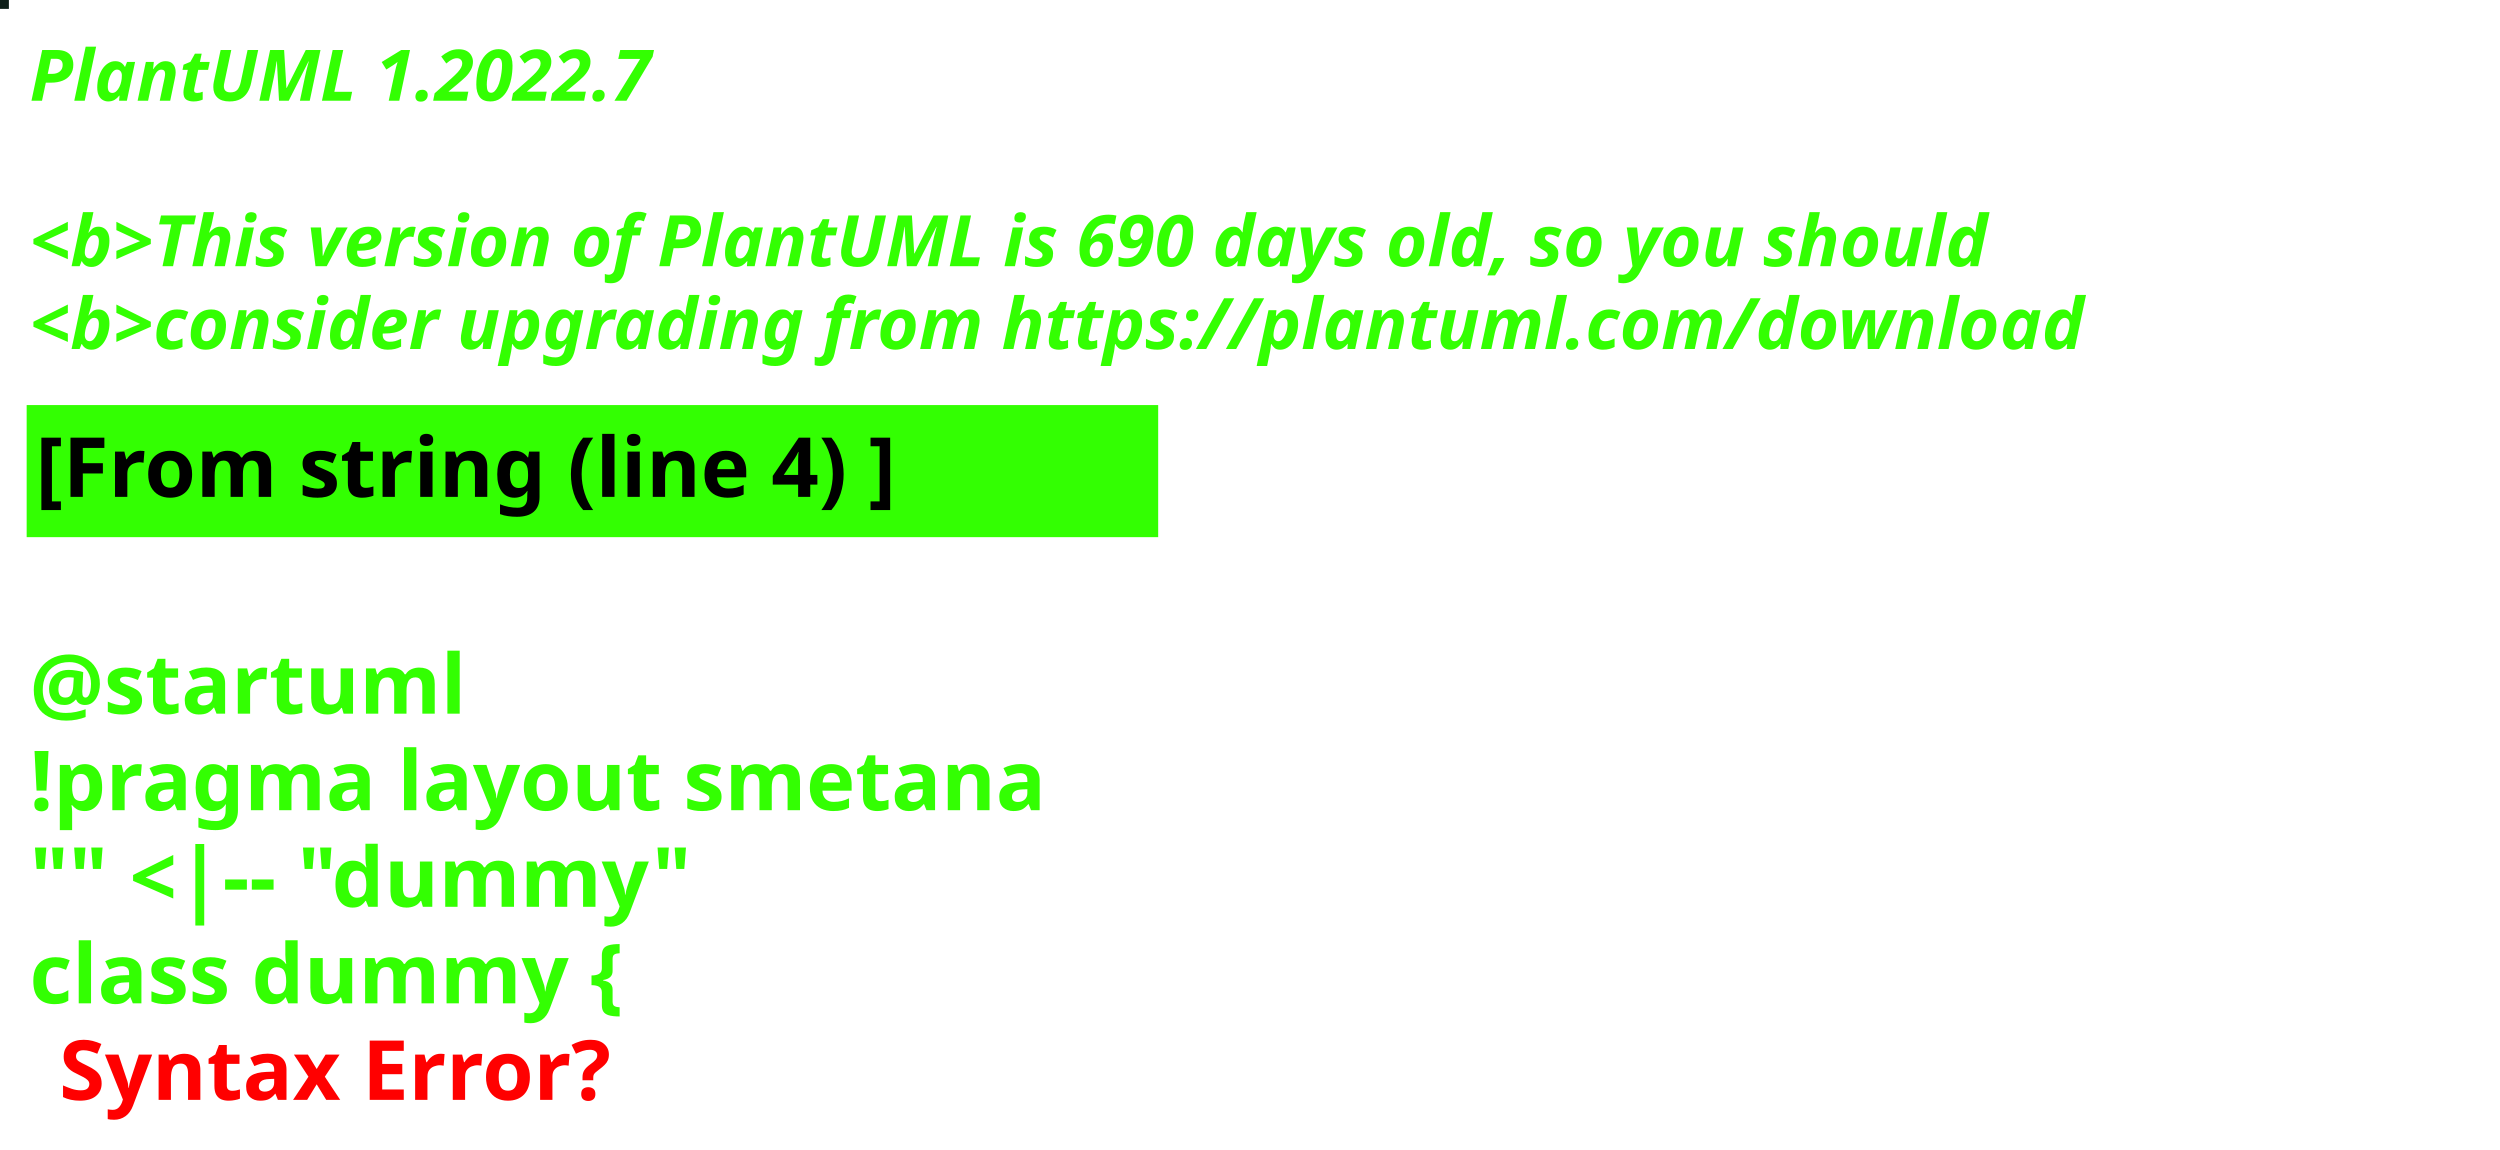
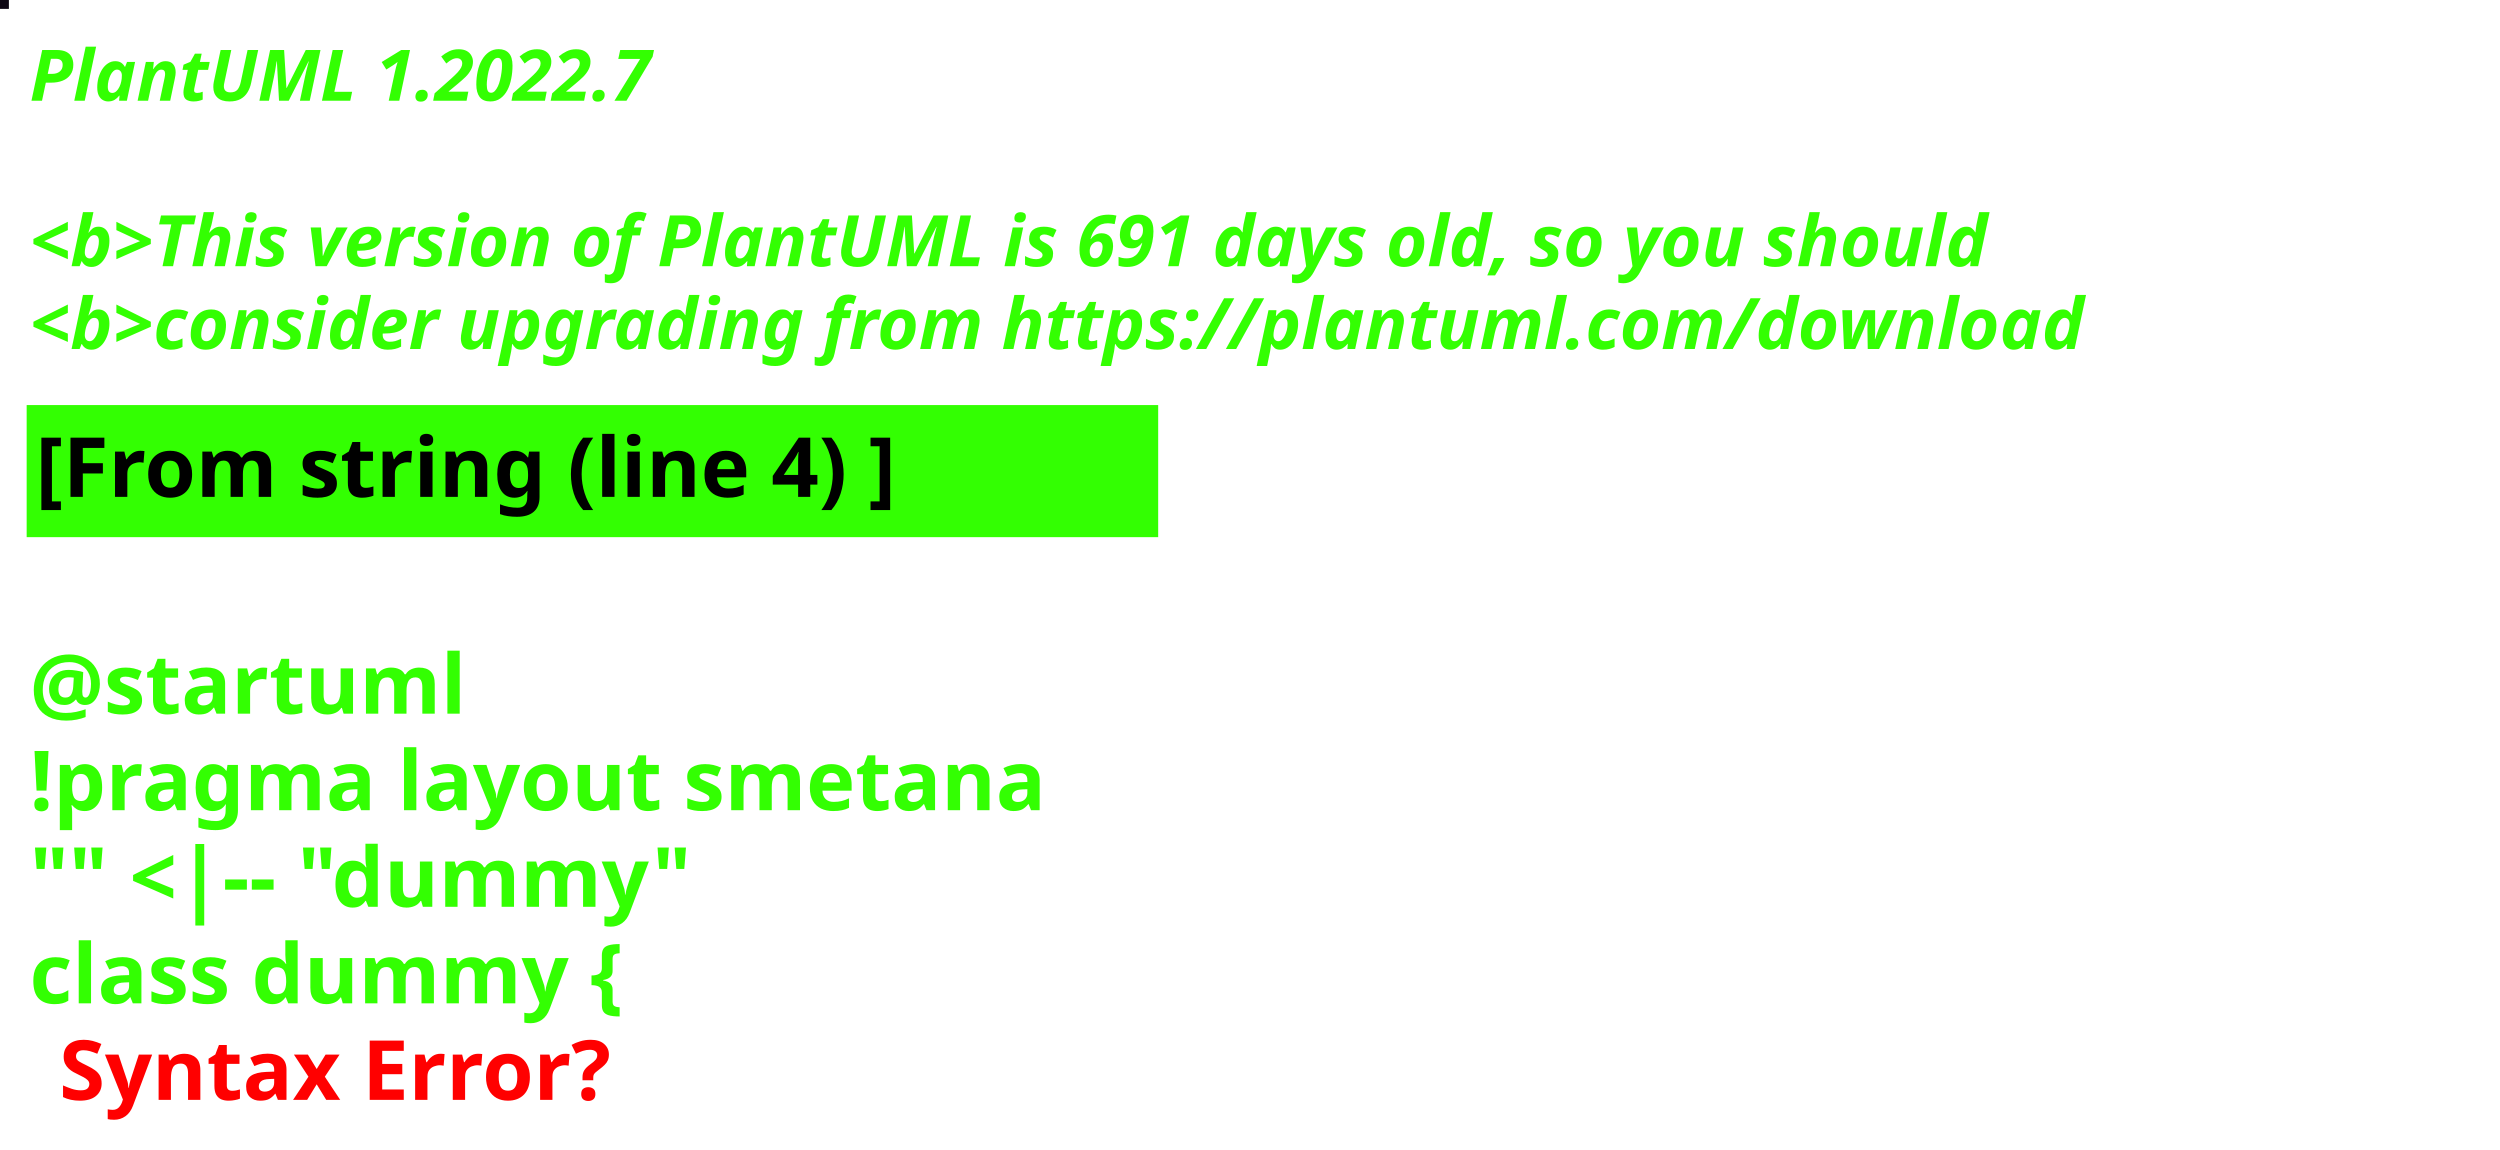
<svg xmlns="http://www.w3.org/2000/svg" contentStyleType="text/css" height="194px" preserveAspectRatio="none" style="width:422px;height:194px;background:#000000;" version="1.1" viewBox="0 0 422 194" width="422px" zoomAndPan="magnify">
  <defs />
  <g>
-     <rect fill="#0E1F19" height="1" style="stroke:#0E1F19;stroke-width:1.0;" width="1" x="0" y="0" />
+     <rect fill="#0F0815" height="1" style="stroke:#0F0815;stroke-width:1.0;" width="1" x="0" y="0" />
    <text fill="#33FF02" font-family="sans-serif" font-size="12" font-style="italic" font-weight="bold" lengthAdjust="spacing" textLength="127" x="5" y="17">PlantUML 1.2022.7</text>
    <text fill="#33FF02" font-family="sans-serif" font-size="12" font-style="italic" font-weight="bold" lengthAdjust="spacing" textLength="4" x="5" y="30.969"> </text>
-     <text fill="#33FF02" font-family="sans-serif" font-size="12" font-style="italic" font-weight="bold" lengthAdjust="spacing" textLength="399" x="5" y="44.938">&lt;b&gt;This version of PlantUML is 690 days old, so you should</text>
+     <text fill="#33FF02" font-family="sans-serif" font-size="12" font-style="italic" font-weight="bold" lengthAdjust="spacing" textLength="399" x="5" y="44.938">&lt;b&gt;This version of PlantUML is 691 days old, so you should</text>
    <text fill="#33FF02" font-family="sans-serif" font-size="12" font-style="italic" font-weight="bold" lengthAdjust="spacing" textLength="408" x="5" y="58.906">&lt;b&gt;consider upgrading from https://plantuml.com/download</text>
    <rect fill="#33FF02" height="21.297" style="stroke:#33FF02;stroke-width:1.0;" width="190" x="5" y="68.875" />
    <text fill="#000000" font-family="sans-serif" font-size="14" font-weight="bold" lengthAdjust="spacing" textLength="168" x="6" y="83.875">[From string (line 4) ]</text>
    <text fill="#33FF02" font-family="sans-serif" font-size="14" font-weight="bold" lengthAdjust="spacing" textLength="5" x="5" y="104.172"> </text>
    <text fill="#33FF02" font-family="sans-serif" font-size="14" font-weight="bold" lengthAdjust="spacing" textLength="79" x="5" y="120.469">@startuml</text>
    <text fill="#33FF02" font-family="sans-serif" font-size="14" font-weight="bold" lengthAdjust="spacing" textLength="190" x="5" y="136.766">!pragma layout smetana</text>
    <text fill="#33FF02" font-family="sans-serif" font-size="14" font-weight="bold" lengthAdjust="spacing" textLength="124" x="5" y="153.062">"" &lt;|-- "dummy"</text>
    <text fill="#33FF02" font-family="sans-serif" font-size="14" font-weight="bold" lengthAdjust="spacing" text-decoration="wavy underline" textLength="117" x="5" y="169.359">class dummy {</text>
    <text fill="#FF0000" font-family="sans-serif" font-size="14" font-weight="bold" lengthAdjust="spacing" textLength="106" x="10" y="185.656">Syntax Error?</text>
  </g>
</svg>
